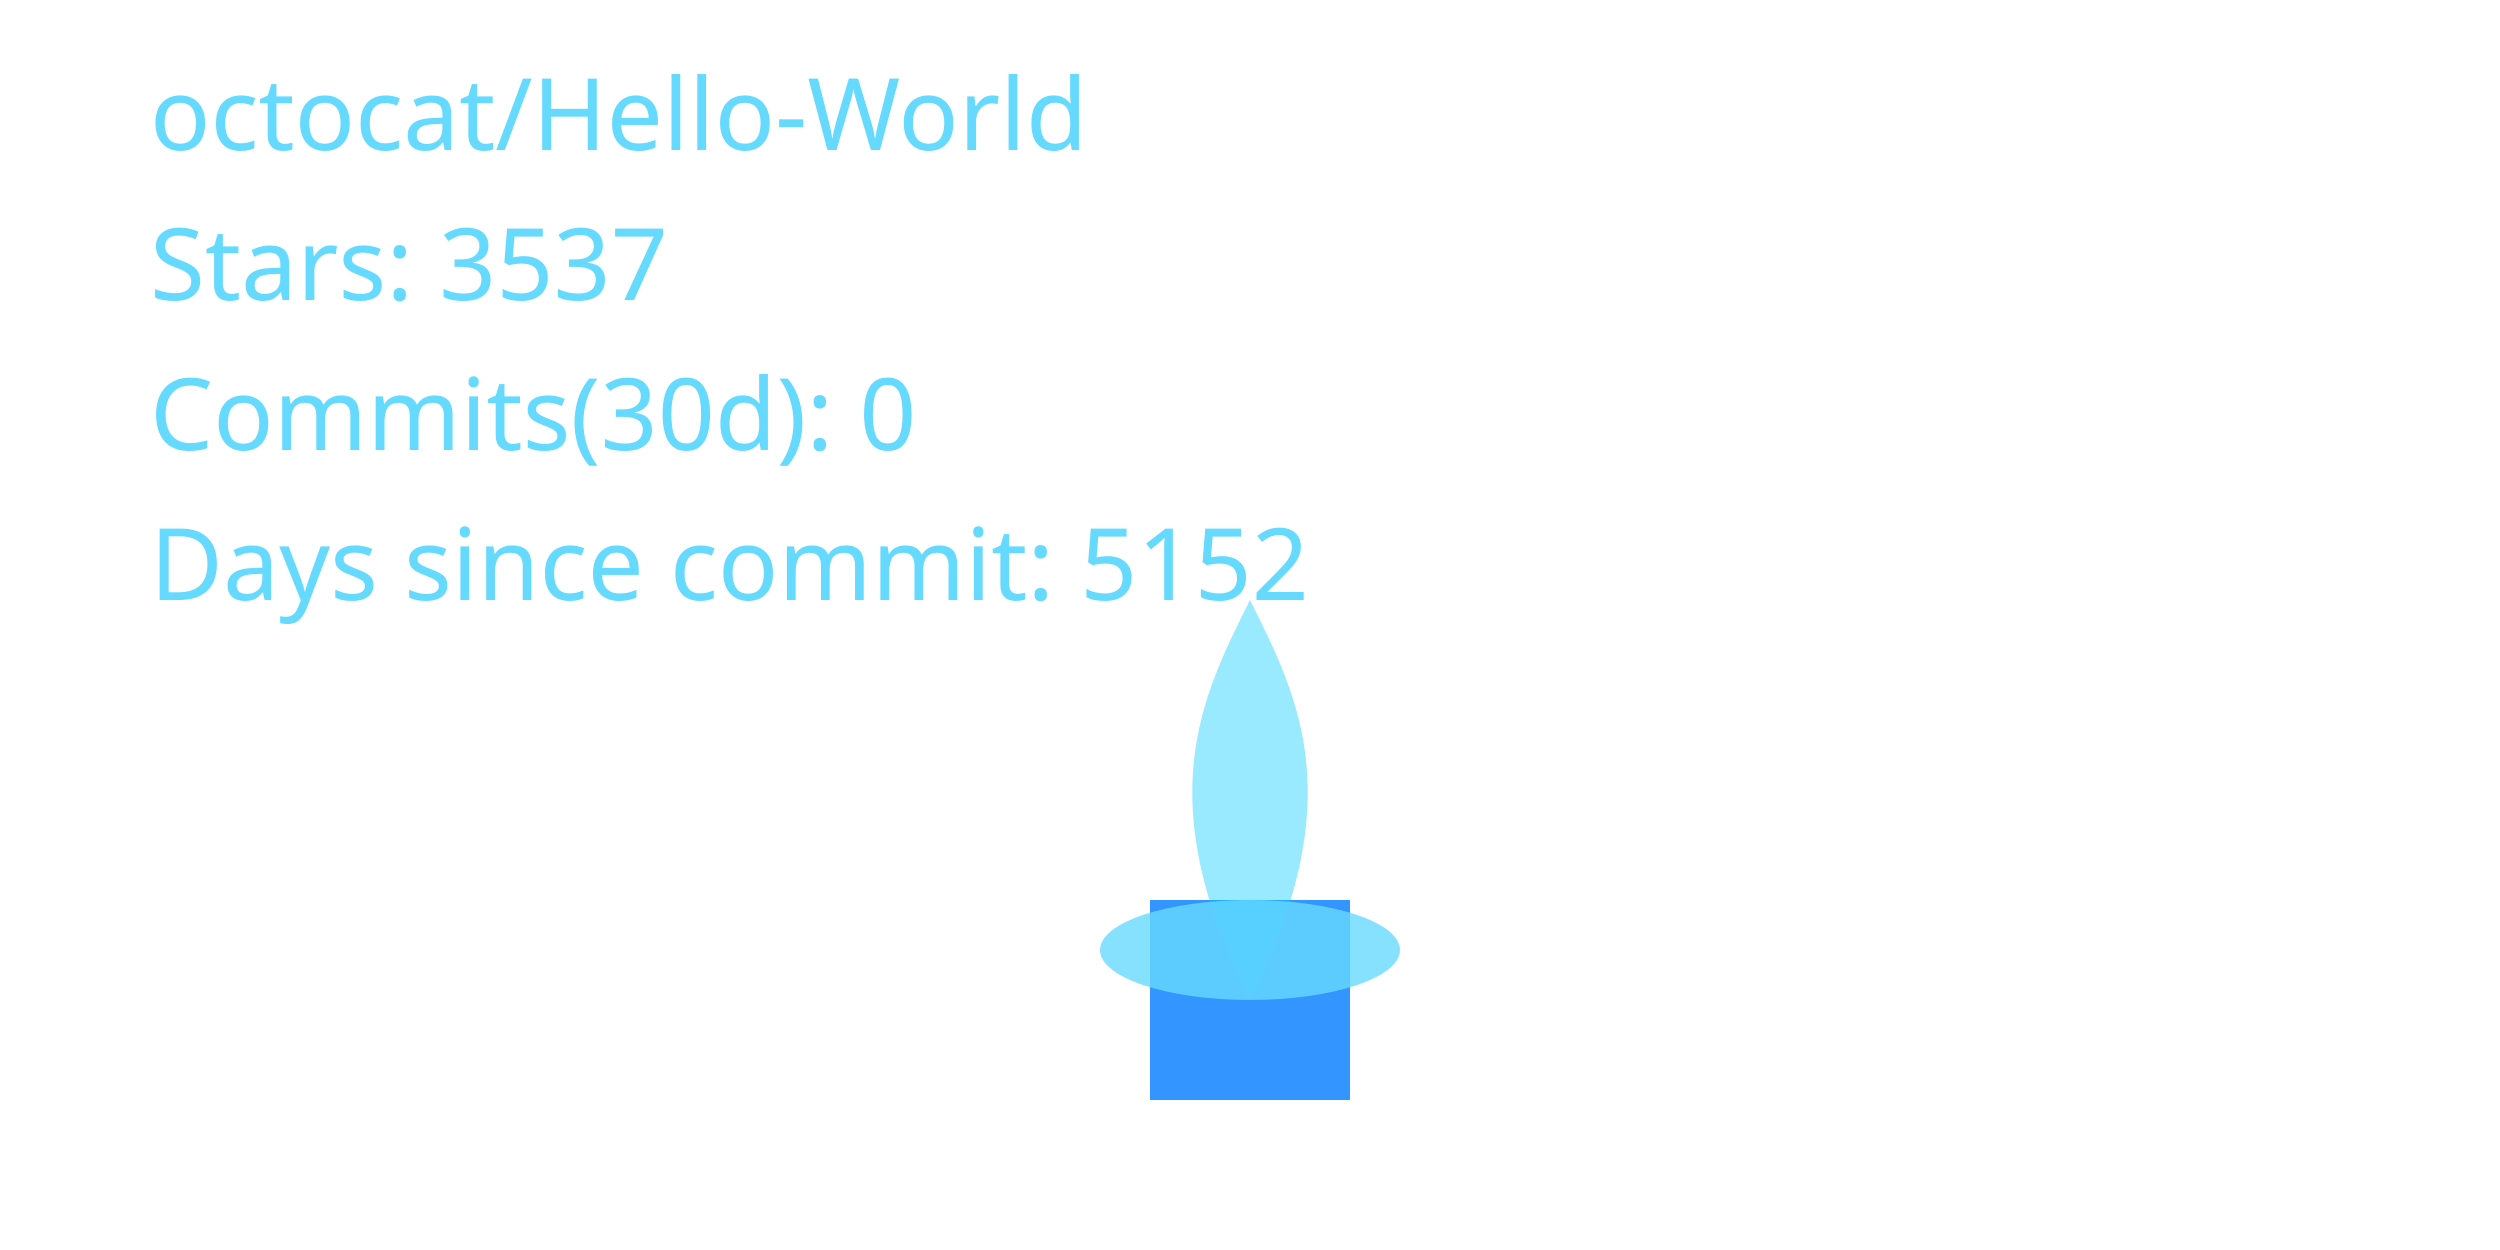
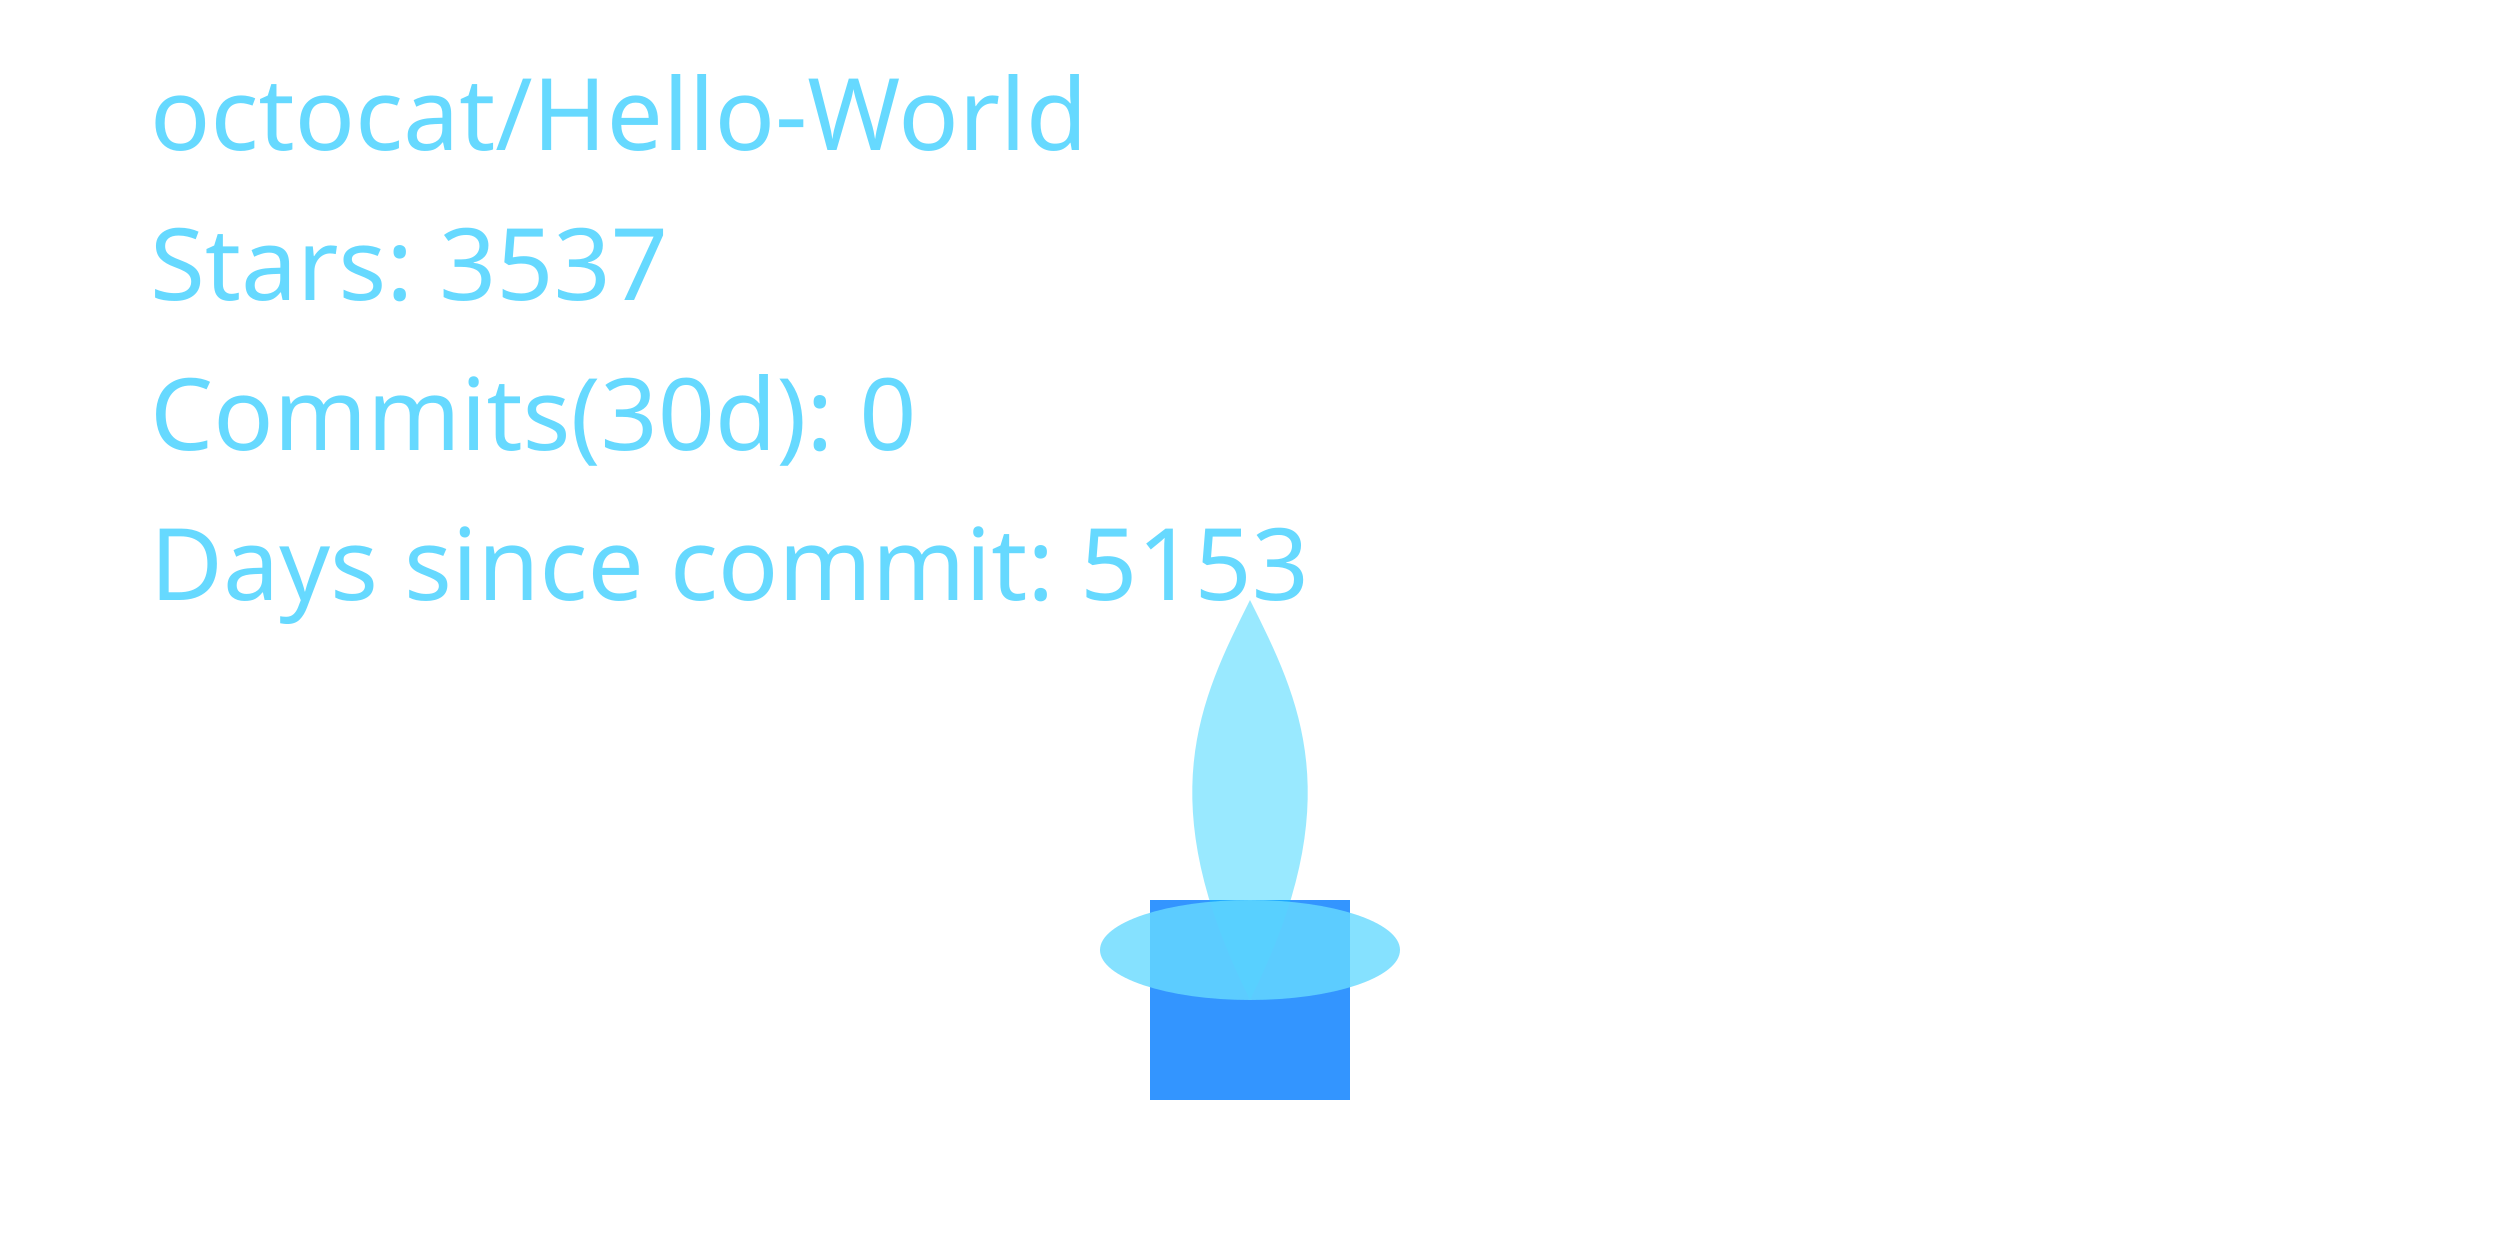
<svg xmlns="http://www.w3.org/2000/svg" width="400" height="200" viewBox="0 0 400 200" role="img" aria-label="Cyber Candle: octocat/Hello-World">
  <defs>
    <filter id="glassBlur" x="-20%" y="-20%" width="140%" height="140%">
      <feGaussianBlur stdDeviation="8" />
    </filter>
    <radialGradient id="flameGradient" cx="50%" cy="35%" r="65%">
      <stop offset="0%" stop-color="#00C7FF" stop-opacity="1.000" />
      <stop offset="70%" stop-color="#007AFF" stop-opacity="1.000" />
      <stop offset="100%" stop-color="#66D9FF" stop-opacity="1.000" />
    </radialGradient>
    <style>
      .holder { fill: rgba(255,255,255,0.08); stroke: rgba(255,255,255,0.2); stroke-width: 8; }
      .wick { fill: #007AFF; opacity: 0.8; }
      .flame-core { fill: url(#flameGradient); opacity: 0; transform-origin: 200px 160px; animation: flicker 3s ease-in-out infinite; animation-play-state: paused; animation-delay: -0.1s; }
      .flame-mid { fill: #00C7FF; opacity: 0.4; transform-origin: 200px 160px; animation: flicker calc(3s * 1.4) ease-in-out infinite; animation-play-state: paused; animation-delay: -0.8s; }
      .flame-ember { fill: #66D9FF; opacity: 0.8; }
      text { fill: #66D9FF; font-size: 16px; font-family: 'Segoe UI', sans-serif; }
      @keyframes flicker {
        0% { transform: scaleY(0.95) scaleX(0.98); opacity: 0.7; }
        33% { transform: scaleY(1.05) scaleX(0.97); opacity: 1.0; }
        66% { transform: scaleY(0.98) scaleX(1.02); opacity: 0.76; }
        100% { transform: scaleY(1.02) scaleX(0.99); opacity: 0.9; }
      }
    </style>
  </defs>
  <rect x="80" y="32" width="240" height="160" rx="16" class="holder" filter="url(#glassBlur)" />
  <rect x="184" y="144" width="32" height="32" class="wick" />
  <path d="M200 160 C176 200 184 152 200 120 C216 152 224 200 200 160 Z" class="flame-core" data-mode="ember" />
  <path d="M200 160 C184 128 192 112 200 96 C208 112 216 128 200 160 Z" class="flame-mid" />
  <ellipse cx="200" cy="152" rx="24" ry="8" class="flame-ember" />
  <text x="24" y="24">octocat/Hello-World</text>
  <text x="24" y="48">Stars: 3537</text>
  <text x="24" y="72">Commits(30d): 0</text>
-   <text x="24" y="96">Days since commit: 5152</text>
+   <text x="24" y="96">Days since commit: 5153</text>
</svg>
